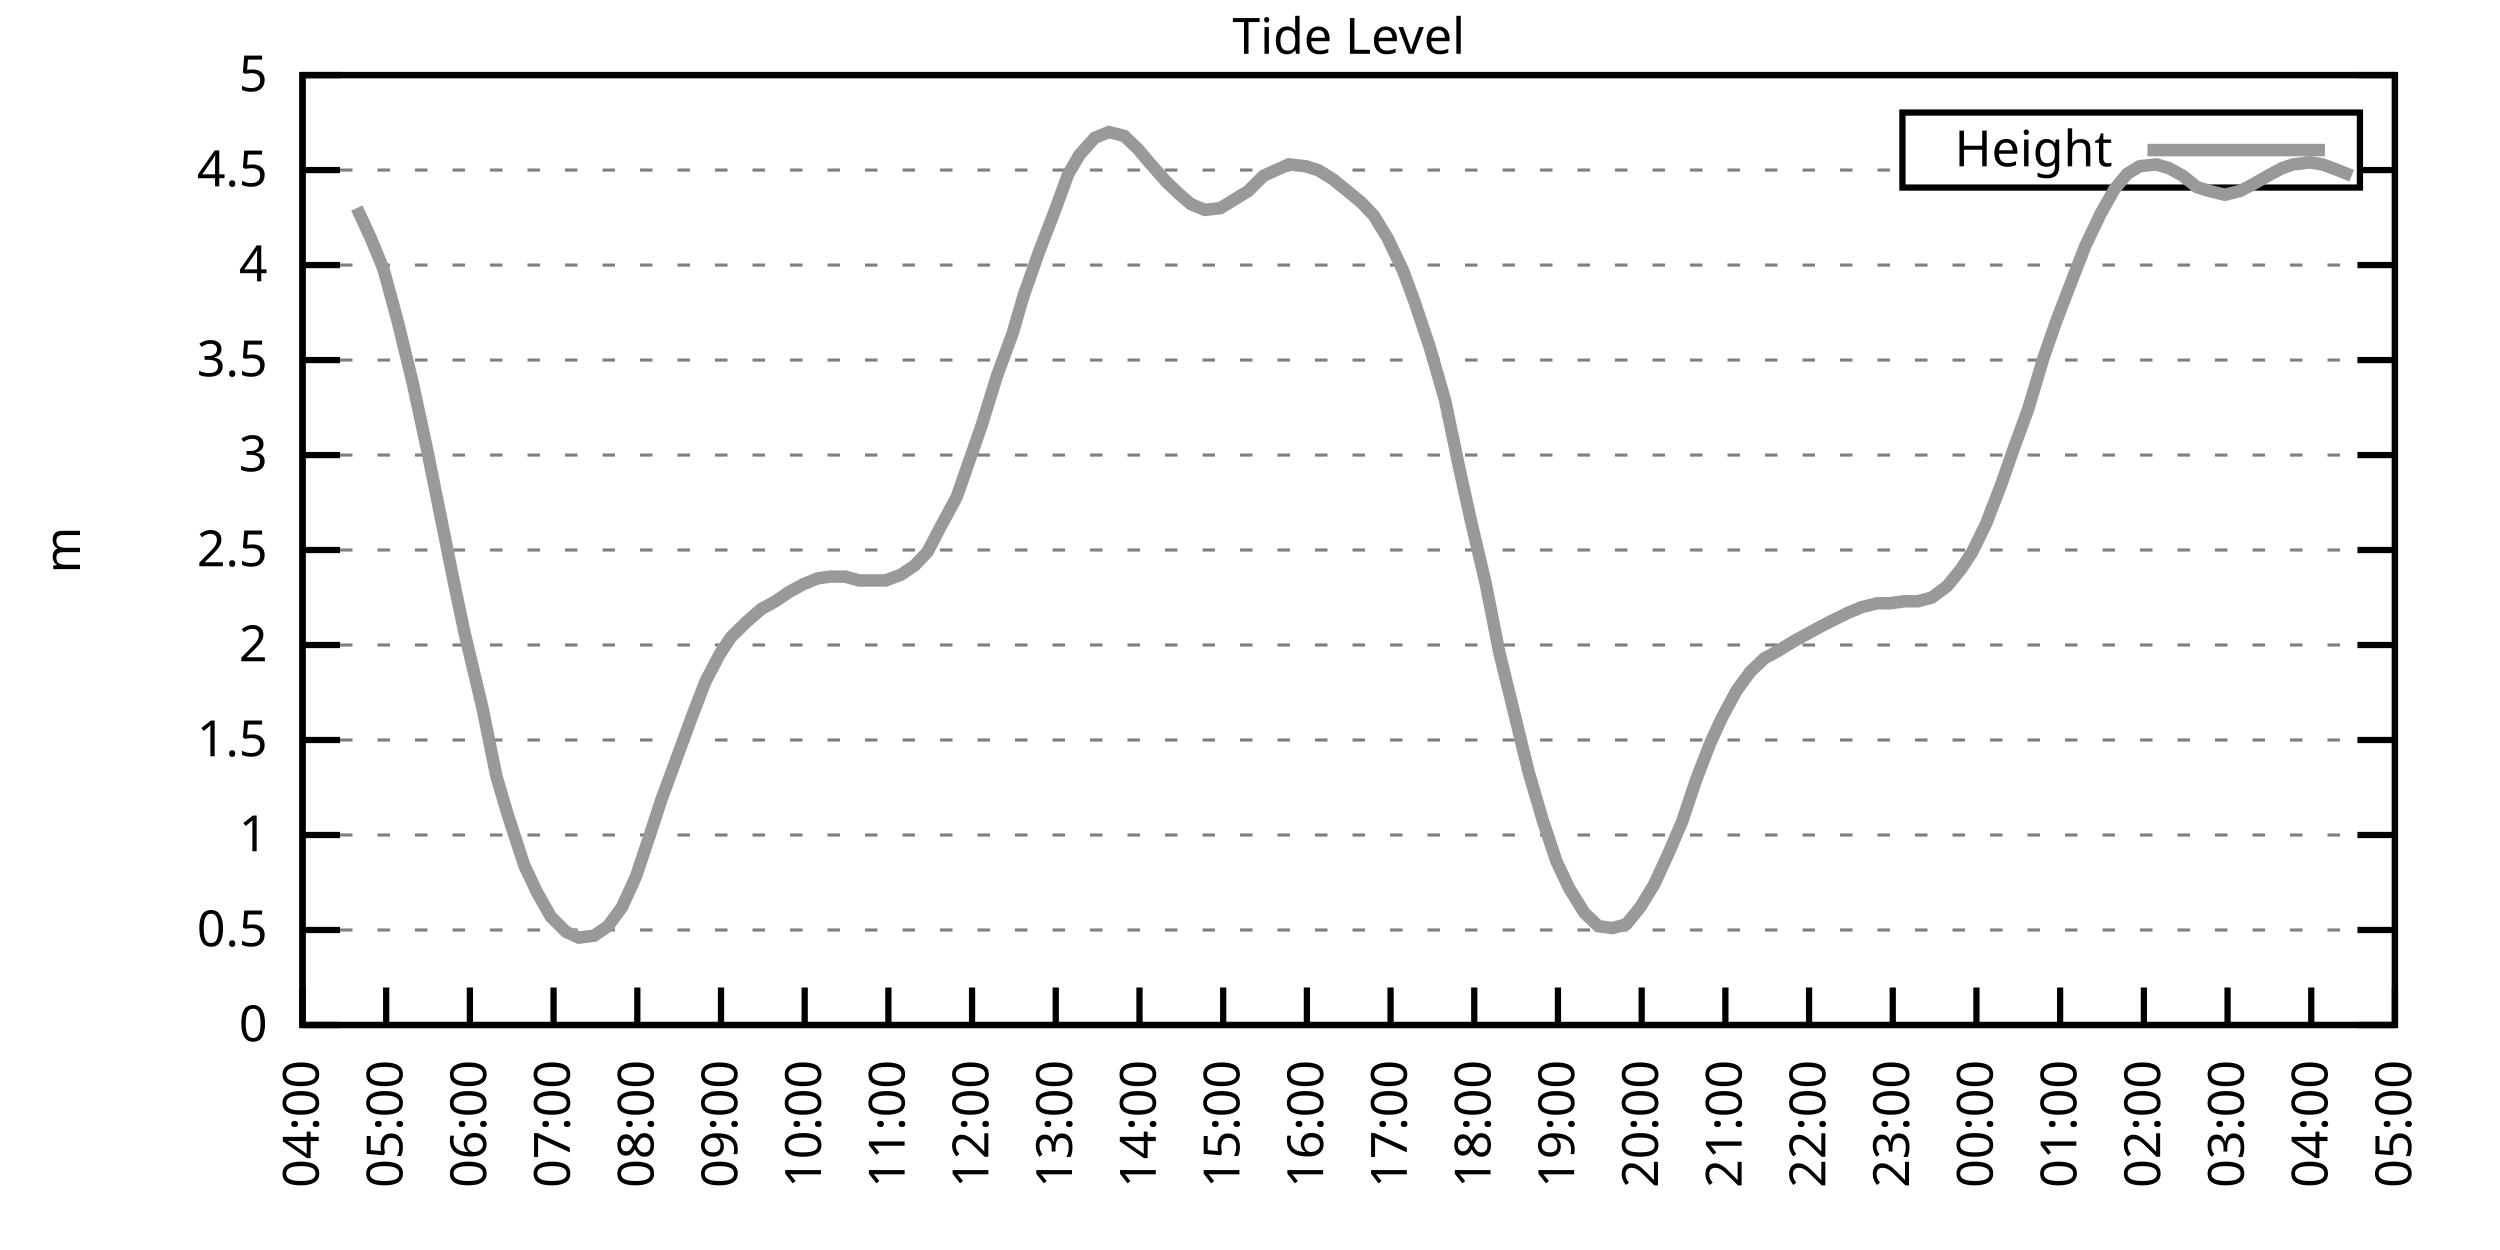
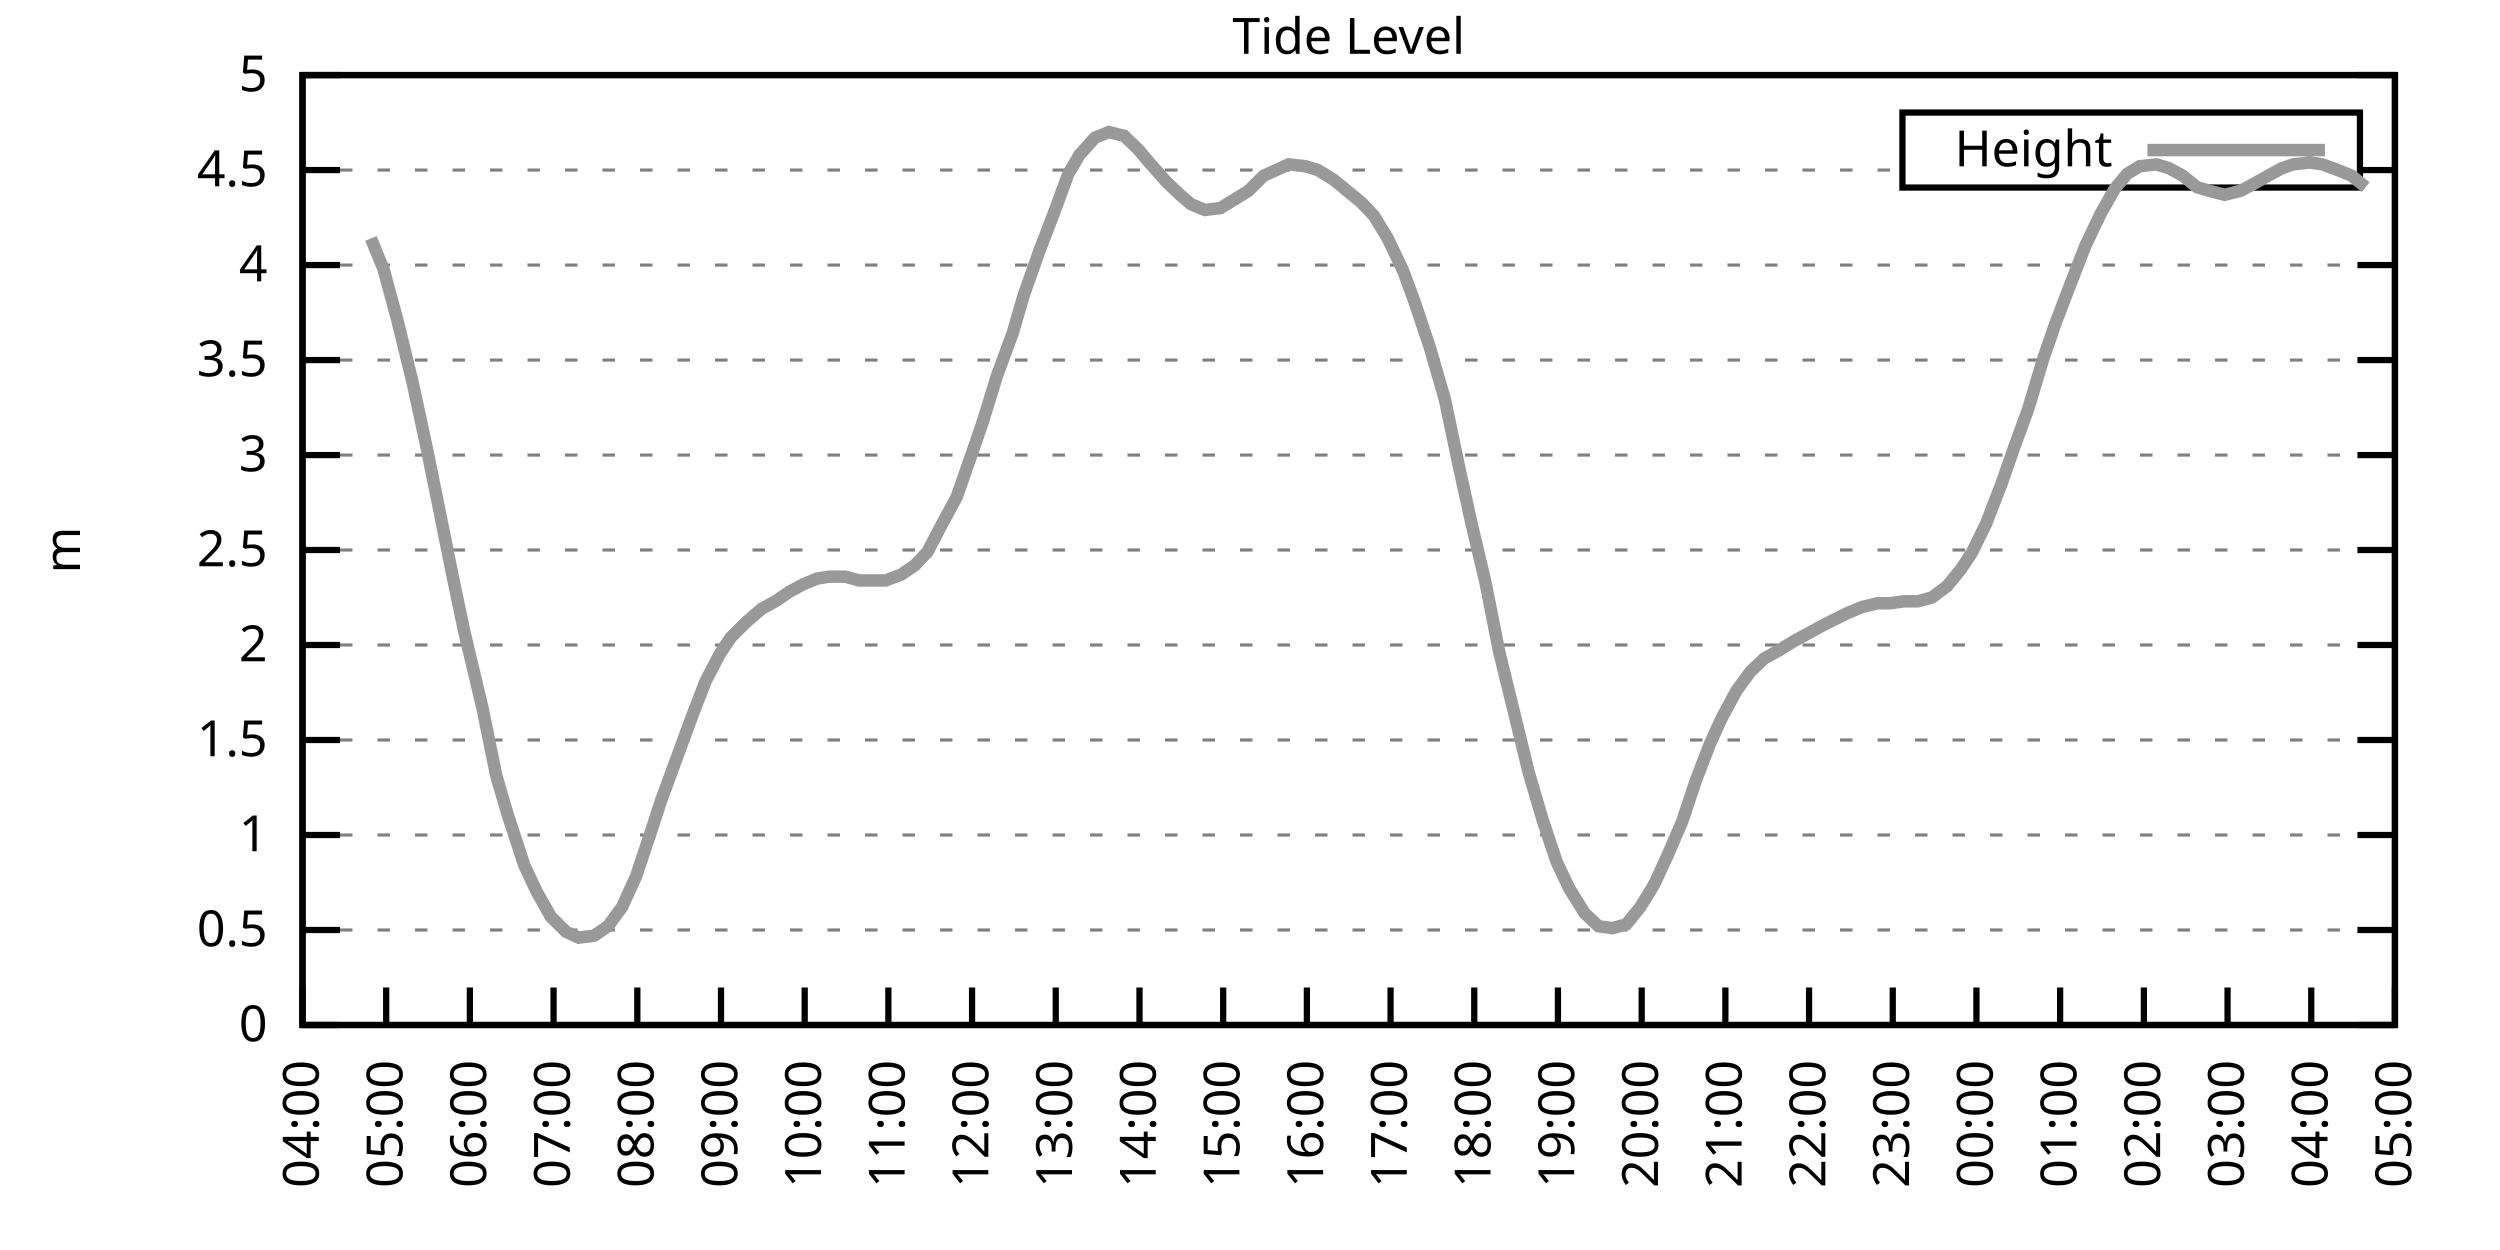
<svg xmlns="http://www.w3.org/2000/svg" xmlns:xlink="http://www.w3.org/1999/xlink" width="400" height="200" viewBox="0 0 400 200">
  <g id="gnuplot_canvas">
    <rect x="0" y="0" width="400" height="200" fill="none" />
    <defs>
      <circle id="gpDot" r="0.5" stroke-width="0.5" stroke="currentColor" />
      <path id="gpPt0" stroke-width="0.333" stroke="currentColor" d="M-1,0 h2 M0,-1 v2" />
      <path id="gpPt1" stroke-width="0.333" stroke="currentColor" d="M-1,-1 L1,1 M1,-1 L-1,1" />
      <path id="gpPt2" stroke-width="0.333" stroke="currentColor" d="M-1,0 L1,0 M0,-1 L0,1 M-1,-1 L1,1 M-1,1 L1,-1" />
      <rect id="gpPt3" stroke-width="0.333" stroke="currentColor" x="-1" y="-1" width="2" height="2" />
      <rect id="gpPt4" stroke-width="0.333" stroke="currentColor" fill="currentColor" x="-1" y="-1" width="2" height="2" />
      <circle id="gpPt5" stroke-width="0.333" stroke="currentColor" cx="0" cy="0" r="1" />
      <use xlink:href="#gpPt5" id="gpPt6" fill="currentColor" stroke="none" />
      <path id="gpPt7" stroke-width="0.333" stroke="currentColor" d="M0,-1.33 L-1.33,0.67 L1.33,0.67 z" />
      <use xlink:href="#gpPt7" id="gpPt8" fill="currentColor" stroke="none" />
      <use xlink:href="#gpPt7" id="gpPt9" stroke="currentColor" transform="rotate(180)" />
      <use xlink:href="#gpPt9" id="gpPt10" fill="currentColor" stroke="none" />
      <use xlink:href="#gpPt3" id="gpPt11" stroke="currentColor" transform="rotate(45)" />
      <use xlink:href="#gpPt11" id="gpPt12" fill="currentColor" stroke="none" />
      <path id="gpPt13" stroke-width="0.333" stroke="currentColor" d="M0,1.330 L1.265,0.411 L0.782,-1.067 L-0.782,-1.076 L-1.265,0.411 z" />
      <use xlink:href="#gpPt13" id="gpPt14" fill="currentColor" stroke="none" />
      <filter id="textbox" filterUnits="objectBoundingBox" x="0" y="0" height="1" width="1">
        <feFlood flood-color="white" flood-opacity="1" result="bgnd" />
        <feComposite in="SourceGraphic" in2="bgnd" operator="atop" />
      </filter>
      <filter id="greybox" filterUnits="objectBoundingBox" x="0" y="0" height="1" width="1">
        <feFlood flood-color="lightgrey" flood-opacity="1" result="grey" />
        <feComposite in="SourceGraphic" in2="grey" operator="atop" />
      </filter>
    </defs>
    <g fill="none" color="white" stroke="currentColor" stroke-width="1.00" stroke-linecap="butt" stroke-linejoin="miter">
</g>
    <g fill="none" color="black" stroke="currentColor" stroke-width="1.00" stroke-linecap="butt" stroke-linejoin="miter">
      <g stroke="none" shape-rendering="crispEdges">
        <polygon fill="rgb(255, 255, 255)" points="48.40,164.00 383.18,164.00 383.18,12.02 48.40,12.02 " />
      </g>
    </g>
    <g fill="none" color="black" stroke="currentColor" stroke-width="1.00" stroke-linecap="butt" stroke-linejoin="miter">
</g>
    <g fill="none" color="black" stroke="black" stroke-width="0.50" stroke-linecap="butt" stroke-linejoin="miter">
</g>
    <g fill="none" color="gray" stroke="currentColor" stroke-width="0.50" stroke-linecap="butt" stroke-linejoin="miter">
      <path stroke="gray" stroke-dasharray="2,4" class="gridline" d="M48.40,164.00 L383.19,164.00  " />
    </g>
    <g fill="none" color="gray" stroke="gray" stroke-width="1.00" stroke-linecap="butt" stroke-linejoin="miter">
</g>
    <g fill="none" color="black" stroke="currentColor" stroke-width="1.00" stroke-linecap="butt" stroke-linejoin="miter">
      <path stroke="black" d="M48.40,164.00 L54.40,164.00 M383.19,164.00 L377.19,164.00  " />
      <g transform="translate(42.80,166.60)" stroke="none" fill="black" font-family="Sans" font-size="8.00" text-anchor="end">
        <text>
          <tspan font-family="Sans"> 0</tspan>
        </text>
      </g>
    </g>
    <g fill="none" color="black" stroke="currentColor" stroke-width="1.00" stroke-linecap="butt" stroke-linejoin="miter">
</g>
    <g fill="none" color="black" stroke="black" stroke-width="0.50" stroke-linecap="butt" stroke-linejoin="miter">
</g>
    <g fill="none" color="gray" stroke="currentColor" stroke-width="0.50" stroke-linecap="butt" stroke-linejoin="miter">
      <path stroke="gray" stroke-dasharray="2,4" class="gridline" d="M48.40,148.80 L383.19,148.80  " />
    </g>
    <g fill="none" color="gray" stroke="gray" stroke-width="1.00" stroke-linecap="butt" stroke-linejoin="miter">
</g>
    <g fill="none" color="black" stroke="currentColor" stroke-width="1.00" stroke-linecap="butt" stroke-linejoin="miter">
      <path stroke="black" d="M48.40,148.80 L54.40,148.80 M383.19,148.80 L377.19,148.80  " />
      <g transform="translate(42.80,151.40)" stroke="none" fill="black" font-family="Sans" font-size="8.00" text-anchor="end">
        <text>
          <tspan font-family="Sans"> 0.5</tspan>
        </text>
      </g>
    </g>
    <g fill="none" color="black" stroke="currentColor" stroke-width="1.00" stroke-linecap="butt" stroke-linejoin="miter">
</g>
    <g fill="none" color="black" stroke="black" stroke-width="0.50" stroke-linecap="butt" stroke-linejoin="miter">
</g>
    <g fill="none" color="gray" stroke="currentColor" stroke-width="0.50" stroke-linecap="butt" stroke-linejoin="miter">
      <path stroke="gray" stroke-dasharray="2,4" class="gridline" d="M48.40,133.60 L383.19,133.60  " />
    </g>
    <g fill="none" color="gray" stroke="gray" stroke-width="1.00" stroke-linecap="butt" stroke-linejoin="miter">
</g>
    <g fill="none" color="black" stroke="currentColor" stroke-width="1.00" stroke-linecap="butt" stroke-linejoin="miter">
      <path stroke="black" d="M48.40,133.60 L54.40,133.60 M383.19,133.60 L377.19,133.60  " />
      <g transform="translate(42.80,136.20)" stroke="none" fill="black" font-family="Sans" font-size="8.00" text-anchor="end">
        <text>
          <tspan font-family="Sans"> 1</tspan>
        </text>
      </g>
    </g>
    <g fill="none" color="black" stroke="currentColor" stroke-width="1.00" stroke-linecap="butt" stroke-linejoin="miter">
</g>
    <g fill="none" color="black" stroke="black" stroke-width="0.50" stroke-linecap="butt" stroke-linejoin="miter">
</g>
    <g fill="none" color="gray" stroke="currentColor" stroke-width="0.50" stroke-linecap="butt" stroke-linejoin="miter">
      <path stroke="gray" stroke-dasharray="2,4" class="gridline" d="M48.40,118.40 L383.19,118.40  " />
    </g>
    <g fill="none" color="gray" stroke="gray" stroke-width="1.00" stroke-linecap="butt" stroke-linejoin="miter">
</g>
    <g fill="none" color="black" stroke="currentColor" stroke-width="1.00" stroke-linecap="butt" stroke-linejoin="miter">
      <path stroke="black" d="M48.40,118.40 L54.40,118.40 M383.19,118.40 L377.19,118.40  " />
      <g transform="translate(42.80,121.00)" stroke="none" fill="black" font-family="Sans" font-size="8.00" text-anchor="end">
        <text>
          <tspan font-family="Sans"> 1.5</tspan>
        </text>
      </g>
    </g>
    <g fill="none" color="black" stroke="currentColor" stroke-width="1.00" stroke-linecap="butt" stroke-linejoin="miter">
</g>
    <g fill="none" color="black" stroke="black" stroke-width="0.50" stroke-linecap="butt" stroke-linejoin="miter">
</g>
    <g fill="none" color="gray" stroke="currentColor" stroke-width="0.50" stroke-linecap="butt" stroke-linejoin="miter">
      <path stroke="gray" stroke-dasharray="2,4" class="gridline" d="M48.40,103.20 L383.19,103.20  " />
    </g>
    <g fill="none" color="gray" stroke="gray" stroke-width="1.00" stroke-linecap="butt" stroke-linejoin="miter">
</g>
    <g fill="none" color="black" stroke="currentColor" stroke-width="1.00" stroke-linecap="butt" stroke-linejoin="miter">
      <path stroke="black" d="M48.40,103.20 L54.40,103.20 M383.19,103.20 L377.19,103.20  " />
      <g transform="translate(42.80,105.80)" stroke="none" fill="black" font-family="Sans" font-size="8.00" text-anchor="end">
        <text>
          <tspan font-family="Sans"> 2</tspan>
        </text>
      </g>
    </g>
    <g fill="none" color="black" stroke="currentColor" stroke-width="1.00" stroke-linecap="butt" stroke-linejoin="miter">
</g>
    <g fill="none" color="black" stroke="black" stroke-width="0.50" stroke-linecap="butt" stroke-linejoin="miter">
</g>
    <g fill="none" color="gray" stroke="currentColor" stroke-width="0.50" stroke-linecap="butt" stroke-linejoin="miter">
      <path stroke="gray" stroke-dasharray="2,4" class="gridline" d="M48.40,88.00 L383.19,88.00  " />
    </g>
    <g fill="none" color="gray" stroke="gray" stroke-width="1.00" stroke-linecap="butt" stroke-linejoin="miter">
</g>
    <g fill="none" color="black" stroke="currentColor" stroke-width="1.00" stroke-linecap="butt" stroke-linejoin="miter">
      <path stroke="black" d="M48.40,88.00 L54.40,88.00 M383.19,88.00 L377.19,88.00  " />
      <g transform="translate(42.80,90.60)" stroke="none" fill="black" font-family="Sans" font-size="8.00" text-anchor="end">
        <text>
          <tspan font-family="Sans"> 2.5</tspan>
        </text>
      </g>
    </g>
    <g fill="none" color="black" stroke="currentColor" stroke-width="1.00" stroke-linecap="butt" stroke-linejoin="miter">
</g>
    <g fill="none" color="black" stroke="black" stroke-width="0.50" stroke-linecap="butt" stroke-linejoin="miter">
</g>
    <g fill="none" color="gray" stroke="currentColor" stroke-width="0.50" stroke-linecap="butt" stroke-linejoin="miter">
      <path stroke="gray" stroke-dasharray="2,4" class="gridline" d="M48.40,72.81 L383.19,72.81  " />
    </g>
    <g fill="none" color="gray" stroke="gray" stroke-width="1.00" stroke-linecap="butt" stroke-linejoin="miter">
</g>
    <g fill="none" color="black" stroke="currentColor" stroke-width="1.00" stroke-linecap="butt" stroke-linejoin="miter">
      <path stroke="black" d="M48.40,72.81 L54.40,72.81 M383.19,72.81 L377.19,72.81  " />
      <g transform="translate(42.80,75.41)" stroke="none" fill="black" font-family="Sans" font-size="8.00" text-anchor="end">
        <text>
          <tspan font-family="Sans"> 3</tspan>
        </text>
      </g>
    </g>
    <g fill="none" color="black" stroke="currentColor" stroke-width="1.00" stroke-linecap="butt" stroke-linejoin="miter">
</g>
    <g fill="none" color="black" stroke="black" stroke-width="0.50" stroke-linecap="butt" stroke-linejoin="miter">
</g>
    <g fill="none" color="gray" stroke="currentColor" stroke-width="0.50" stroke-linecap="butt" stroke-linejoin="miter">
      <path stroke="gray" stroke-dasharray="2,4" class="gridline" d="M48.40,57.61 L383.19,57.61  " />
    </g>
    <g fill="none" color="gray" stroke="gray" stroke-width="1.00" stroke-linecap="butt" stroke-linejoin="miter">
</g>
    <g fill="none" color="black" stroke="currentColor" stroke-width="1.00" stroke-linecap="butt" stroke-linejoin="miter">
      <path stroke="black" d="M48.40,57.61 L54.40,57.61 M383.19,57.61 L377.19,57.61  " />
      <g transform="translate(42.80,60.21)" stroke="none" fill="black" font-family="Sans" font-size="8.00" text-anchor="end">
        <text>
          <tspan font-family="Sans"> 3.5</tspan>
        </text>
      </g>
    </g>
    <g fill="none" color="black" stroke="currentColor" stroke-width="1.00" stroke-linecap="butt" stroke-linejoin="miter">
</g>
    <g fill="none" color="black" stroke="black" stroke-width="0.50" stroke-linecap="butt" stroke-linejoin="miter">
</g>
    <g fill="none" color="gray" stroke="currentColor" stroke-width="0.50" stroke-linecap="butt" stroke-linejoin="miter">
      <path stroke="gray" stroke-dasharray="2,4" class="gridline" d="M48.40,42.41 L383.19,42.41  " />
    </g>
    <g fill="none" color="gray" stroke="gray" stroke-width="1.00" stroke-linecap="butt" stroke-linejoin="miter">
</g>
    <g fill="none" color="black" stroke="currentColor" stroke-width="1.00" stroke-linecap="butt" stroke-linejoin="miter">
      <path stroke="black" d="M48.40,42.41 L54.40,42.41 M383.19,42.41 L377.19,42.41  " />
      <g transform="translate(42.80,45.01)" stroke="none" fill="black" font-family="Sans" font-size="8.00" text-anchor="end">
        <text>
          <tspan font-family="Sans"> 4</tspan>
        </text>
      </g>
    </g>
    <g fill="none" color="black" stroke="currentColor" stroke-width="1.00" stroke-linecap="butt" stroke-linejoin="miter">
</g>
    <g fill="none" color="black" stroke="black" stroke-width="0.50" stroke-linecap="butt" stroke-linejoin="miter">
</g>
    <g fill="none" color="gray" stroke="currentColor" stroke-width="0.50" stroke-linecap="butt" stroke-linejoin="miter">
      <path stroke="gray" stroke-dasharray="2,4" class="gridline" d="M48.40,27.21 L304.39,27.21 M377.59,27.21 L383.19,27.21  " />
    </g>
    <g fill="none" color="gray" stroke="gray" stroke-width="1.00" stroke-linecap="butt" stroke-linejoin="miter">
</g>
    <g fill="none" color="black" stroke="currentColor" stroke-width="1.00" stroke-linecap="butt" stroke-linejoin="miter">
      <path stroke="black" d="M48.40,27.21 L54.40,27.21 M383.19,27.21 L377.19,27.21  " />
      <g transform="translate(42.80,29.81)" stroke="none" fill="black" font-family="Sans" font-size="8.00" text-anchor="end">
        <text>
          <tspan font-family="Sans"> 4.5</tspan>
        </text>
      </g>
    </g>
    <g fill="none" color="black" stroke="currentColor" stroke-width="1.00" stroke-linecap="butt" stroke-linejoin="miter">
</g>
    <g fill="none" color="black" stroke="black" stroke-width="0.50" stroke-linecap="butt" stroke-linejoin="miter">
</g>
    <g fill="none" color="gray" stroke="currentColor" stroke-width="0.50" stroke-linecap="butt" stroke-linejoin="miter">
      <path stroke="gray" stroke-dasharray="2,4" class="gridline" d="M48.40,12.01 L383.19,12.01  " />
    </g>
    <g fill="none" color="gray" stroke="gray" stroke-width="1.00" stroke-linecap="butt" stroke-linejoin="miter">
</g>
    <g fill="none" color="black" stroke="currentColor" stroke-width="1.00" stroke-linecap="butt" stroke-linejoin="miter">
      <path stroke="black" d="M48.40,12.01 L54.40,12.01 M383.19,12.01 L377.19,12.01  " />
      <g transform="translate(42.80,14.61)" stroke="none" fill="black" font-family="Sans" font-size="8.00" text-anchor="end">
        <text>
          <tspan font-family="Sans"> 5</tspan>
        </text>
      </g>
    </g>
    <g fill="none" color="black" stroke="currentColor" stroke-width="1.00" stroke-linecap="butt" stroke-linejoin="miter">
      <path stroke="black" d="M48.40,164.00 L48.40,158.00  " />
      <g transform="translate(51.00,169.60) rotate(270.00)" stroke="none" fill="black" font-family="Sans" font-size="8.00" text-anchor="end">
        <text>
          <tspan font-family="Sans">04:00</tspan>
        </text>
      </g>
    </g>
    <g fill="none" color="black" stroke="currentColor" stroke-width="1.00" stroke-linecap="butt" stroke-linejoin="miter">
      <path stroke="black" d="M61.79,164.00 L61.79,158.00  " />
      <g transform="translate(64.39,169.60) rotate(270.00)" stroke="none" fill="black" font-family="Sans" font-size="8.00" text-anchor="end">
        <text>
          <tspan font-family="Sans">05:00</tspan>
        </text>
      </g>
    </g>
    <g fill="none" color="black" stroke="currentColor" stroke-width="1.00" stroke-linecap="butt" stroke-linejoin="miter">
      <path stroke="black" d="M75.18,164.00 L75.18,158.00  " />
      <g transform="translate(77.78,169.60) rotate(270.00)" stroke="none" fill="black" font-family="Sans" font-size="8.00" text-anchor="end">
        <text>
          <tspan font-family="Sans">06:00</tspan>
        </text>
      </g>
    </g>
    <g fill="none" color="black" stroke="currentColor" stroke-width="1.00" stroke-linecap="butt" stroke-linejoin="miter">
      <path stroke="black" d="M88.57,164.00 L88.57,158.00  " />
      <g transform="translate(91.17,169.60) rotate(270.00)" stroke="none" fill="black" font-family="Sans" font-size="8.00" text-anchor="end">
        <text>
          <tspan font-family="Sans">07:00</tspan>
        </text>
      </g>
    </g>
    <g fill="none" color="black" stroke="currentColor" stroke-width="1.00" stroke-linecap="butt" stroke-linejoin="miter">
      <path stroke="black" d="M101.97,164.00 L101.97,158.00  " />
      <g transform="translate(104.57,169.60) rotate(270.00)" stroke="none" fill="black" font-family="Sans" font-size="8.00" text-anchor="end">
        <text>
          <tspan font-family="Sans">08:00</tspan>
        </text>
      </g>
    </g>
    <g fill="none" color="black" stroke="currentColor" stroke-width="1.00" stroke-linecap="butt" stroke-linejoin="miter">
      <path stroke="black" d="M115.36,164.00 L115.36,158.00  " />
      <g transform="translate(117.96,169.60) rotate(270.00)" stroke="none" fill="black" font-family="Sans" font-size="8.00" text-anchor="end">
        <text>
          <tspan font-family="Sans">09:00</tspan>
        </text>
      </g>
    </g>
    <g fill="none" color="black" stroke="currentColor" stroke-width="1.00" stroke-linecap="butt" stroke-linejoin="miter">
      <path stroke="black" d="M128.75,164.00 L128.75,158.00  " />
      <g transform="translate(131.35,169.60) rotate(270.00)" stroke="none" fill="black" font-family="Sans" font-size="8.00" text-anchor="end">
        <text>
          <tspan font-family="Sans">10:00</tspan>
        </text>
      </g>
    </g>
    <g fill="none" color="black" stroke="currentColor" stroke-width="1.00" stroke-linecap="butt" stroke-linejoin="miter">
      <path stroke="black" d="M142.14,164.00 L142.14,158.00  " />
      <g transform="translate(144.74,169.60) rotate(270.00)" stroke="none" fill="black" font-family="Sans" font-size="8.00" text-anchor="end">
        <text>
          <tspan font-family="Sans">11:00</tspan>
        </text>
      </g>
    </g>
    <g fill="none" color="black" stroke="currentColor" stroke-width="1.00" stroke-linecap="butt" stroke-linejoin="miter">
      <path stroke="black" d="M155.53,164.00 L155.53,158.00  " />
      <g transform="translate(158.13,169.60) rotate(270.00)" stroke="none" fill="black" font-family="Sans" font-size="8.00" text-anchor="end">
        <text>
          <tspan font-family="Sans">12:00</tspan>
        </text>
      </g>
    </g>
    <g fill="none" color="black" stroke="currentColor" stroke-width="1.00" stroke-linecap="butt" stroke-linejoin="miter">
      <path stroke="black" d="M168.92,164.00 L168.92,158.00  " />
      <g transform="translate(171.52,169.60) rotate(270.00)" stroke="none" fill="black" font-family="Sans" font-size="8.00" text-anchor="end">
        <text>
          <tspan font-family="Sans">13:00</tspan>
        </text>
      </g>
    </g>
    <g fill="none" color="black" stroke="currentColor" stroke-width="1.00" stroke-linecap="butt" stroke-linejoin="miter">
      <path stroke="black" d="M182.32,164.00 L182.32,158.00  " />
      <g transform="translate(184.92,169.60) rotate(270.00)" stroke="none" fill="black" font-family="Sans" font-size="8.00" text-anchor="end">
        <text>
          <tspan font-family="Sans">14:00</tspan>
        </text>
      </g>
    </g>
    <g fill="none" color="black" stroke="currentColor" stroke-width="1.00" stroke-linecap="butt" stroke-linejoin="miter">
      <path stroke="black" d="M195.71,164.00 L195.71,158.00  " />
      <g transform="translate(198.31,169.60) rotate(270.00)" stroke="none" fill="black" font-family="Sans" font-size="8.00" text-anchor="end">
        <text>
          <tspan font-family="Sans">15:00</tspan>
        </text>
      </g>
    </g>
    <g fill="none" color="black" stroke="currentColor" stroke-width="1.00" stroke-linecap="butt" stroke-linejoin="miter">
      <path stroke="black" d="M209.10,164.00 L209.10,158.00  " />
      <g transform="translate(211.70,169.60) rotate(270.00)" stroke="none" fill="black" font-family="Sans" font-size="8.00" text-anchor="end">
        <text>
          <tspan font-family="Sans">16:00</tspan>
        </text>
      </g>
    </g>
    <g fill="none" color="black" stroke="currentColor" stroke-width="1.00" stroke-linecap="butt" stroke-linejoin="miter">
      <path stroke="black" d="M222.49,164.00 L222.49,158.00  " />
      <g transform="translate(225.09,169.60) rotate(270.00)" stroke="none" fill="black" font-family="Sans" font-size="8.00" text-anchor="end">
        <text>
          <tspan font-family="Sans">17:00</tspan>
        </text>
      </g>
    </g>
    <g fill="none" color="black" stroke="currentColor" stroke-width="1.00" stroke-linecap="butt" stroke-linejoin="miter">
      <path stroke="black" d="M235.88,164.00 L235.88,158.00  " />
      <g transform="translate(238.48,169.60) rotate(270.00)" stroke="none" fill="black" font-family="Sans" font-size="8.00" text-anchor="end">
        <text>
          <tspan font-family="Sans">18:00</tspan>
        </text>
      </g>
    </g>
    <g fill="none" color="black" stroke="currentColor" stroke-width="1.00" stroke-linecap="butt" stroke-linejoin="miter">
      <path stroke="black" d="M249.27,164.00 L249.27,158.00  " />
      <g transform="translate(251.87,169.60) rotate(270.00)" stroke="none" fill="black" font-family="Sans" font-size="8.00" text-anchor="end">
        <text>
          <tspan font-family="Sans">19:00</tspan>
        </text>
      </g>
    </g>
    <g fill="none" color="black" stroke="currentColor" stroke-width="1.00" stroke-linecap="butt" stroke-linejoin="miter">
      <path stroke="black" d="M262.67,164.00 L262.67,158.00  " />
      <g transform="translate(265.27,169.60) rotate(270.00)" stroke="none" fill="black" font-family="Sans" font-size="8.00" text-anchor="end">
        <text>
          <tspan font-family="Sans">20:00</tspan>
        </text>
      </g>
    </g>
    <g fill="none" color="black" stroke="currentColor" stroke-width="1.00" stroke-linecap="butt" stroke-linejoin="miter">
      <path stroke="black" d="M276.06,164.00 L276.06,158.00  " />
      <g transform="translate(278.66,169.60) rotate(270.00)" stroke="none" fill="black" font-family="Sans" font-size="8.00" text-anchor="end">
        <text>
          <tspan font-family="Sans">21:00</tspan>
        </text>
      </g>
    </g>
    <g fill="none" color="black" stroke="currentColor" stroke-width="1.00" stroke-linecap="butt" stroke-linejoin="miter">
      <path stroke="black" d="M289.45,164.00 L289.45,158.00  " />
      <g transform="translate(292.05,169.60) rotate(270.00)" stroke="none" fill="black" font-family="Sans" font-size="8.00" text-anchor="end">
        <text>
          <tspan font-family="Sans">22:00</tspan>
        </text>
      </g>
    </g>
    <g fill="none" color="black" stroke="currentColor" stroke-width="1.00" stroke-linecap="butt" stroke-linejoin="miter">
      <path stroke="black" d="M302.84,164.00 L302.84,158.00  " />
      <g transform="translate(305.44,169.60) rotate(270.00)" stroke="none" fill="black" font-family="Sans" font-size="8.00" text-anchor="end">
        <text>
          <tspan font-family="Sans">23:00</tspan>
        </text>
      </g>
    </g>
    <g fill="none" color="black" stroke="currentColor" stroke-width="1.00" stroke-linecap="butt" stroke-linejoin="miter">
      <path stroke="black" d="M316.23,164.00 L316.23,158.00  " />
      <g transform="translate(318.83,169.60) rotate(270.00)" stroke="none" fill="black" font-family="Sans" font-size="8.00" text-anchor="end">
        <text>
          <tspan font-family="Sans">00:00</tspan>
        </text>
      </g>
    </g>
    <g fill="none" color="black" stroke="currentColor" stroke-width="1.00" stroke-linecap="butt" stroke-linejoin="miter">
      <path stroke="black" d="M329.62,164.00 L329.62,158.00  " />
      <g transform="translate(332.22,169.60) rotate(270.00)" stroke="none" fill="black" font-family="Sans" font-size="8.00" text-anchor="end">
        <text>
          <tspan font-family="Sans">01:00</tspan>
        </text>
      </g>
    </g>
    <g fill="none" color="black" stroke="currentColor" stroke-width="1.00" stroke-linecap="butt" stroke-linejoin="miter">
      <path stroke="black" d="M343.02,164.00 L343.02,158.00  " />
      <g transform="translate(345.62,169.60) rotate(270.00)" stroke="none" fill="black" font-family="Sans" font-size="8.00" text-anchor="end">
        <text>
          <tspan font-family="Sans">02:00</tspan>
        </text>
      </g>
    </g>
    <g fill="none" color="black" stroke="currentColor" stroke-width="1.00" stroke-linecap="butt" stroke-linejoin="miter">
      <path stroke="black" d="M356.41,164.00 L356.41,158.00  " />
      <g transform="translate(359.01,169.60) rotate(270.00)" stroke="none" fill="black" font-family="Sans" font-size="8.00" text-anchor="end">
        <text>
          <tspan font-family="Sans">03:00</tspan>
        </text>
      </g>
    </g>
    <g fill="none" color="black" stroke="currentColor" stroke-width="1.00" stroke-linecap="butt" stroke-linejoin="miter">
      <path stroke="black" d="M369.80,164.00 L369.80,158.00  " />
      <g transform="translate(372.40,169.60) rotate(270.00)" stroke="none" fill="black" font-family="Sans" font-size="8.00" text-anchor="end">
        <text>
          <tspan font-family="Sans">04:00</tspan>
        </text>
      </g>
    </g>
    <g fill="none" color="black" stroke="currentColor" stroke-width="1.00" stroke-linecap="butt" stroke-linejoin="miter">
      <path stroke="black" d="M383.19,164.00 L383.19,158.00  " />
      <g transform="translate(385.79,169.60) rotate(270.00)" stroke="none" fill="black" font-family="Sans" font-size="8.00" text-anchor="end">
        <text>
          <tspan font-family="Sans">05:00</tspan>
        </text>
      </g>
    </g>
    <g fill="none" color="black" stroke="currentColor" stroke-width="1.00" stroke-linecap="butt" stroke-linejoin="miter">
</g>
    <g fill="none" color="black" stroke="currentColor" stroke-width="1.00" stroke-linecap="butt" stroke-linejoin="miter">
      <path stroke="black" d="M48.40,12.01 L48.40,164.00 L383.19,164.00 L383.19,12.01 L48.40,12.01 Z  " />
    </g>
    <g fill="none" color="black" stroke="currentColor" stroke-width="1.00" stroke-linecap="butt" stroke-linejoin="miter">
</g>
    <g fill="none" color="black" stroke="currentColor" stroke-width="1.00" stroke-linecap="butt" stroke-linejoin="miter">
      <path stroke="black" d="M304.39,30.01 L304.39,18.01 L377.59,18.01 L377.59,30.01 L304.39,30.01 Z  " />
    </g>
    <g id="Tide_level_plot_1">
      <g fill="none" color="white" stroke="black" stroke-width="2.00" stroke-linecap="butt" stroke-linejoin="miter">
</g>
      <g fill="none" color="black" stroke="currentColor" stroke-width="2.00" stroke-linecap="butt" stroke-linejoin="miter">
        <g transform="translate(337.99,26.61)" stroke="none" fill="black" font-family="Sans" font-size="8.00" text-anchor="end">
          <text>
            <tspan font-family="Sans">Height</tspan>
          </text>
        </g>
      </g>
      <g fill="none" color="black" stroke="currentColor" stroke-width="2.00" stroke-linecap="butt" stroke-linejoin="miter">
-         <path stroke="rgb(153, 153, 153)" d="M343.59,24.01 L371.99,24.01 M57.10,33.29 L59.34,38.15 L61.35,43.02 L63.58,51.22 L66.03,61.25 L68.26,71.59   L70.05,80.41 L72.50,92.56 L74.29,101.08 L77.19,113.24 L79.42,124.18 L81.21,130.26 L83.89,138.47 L85.90,142.72   L88.13,146.67 L90.58,149.10 L92.59,150.02 L95.05,149.71 L97.28,148.19 L99.51,145.15 L101.74,140.29 L103.98,133.60   L105.76,128.13 L108.22,121.44 L110.67,114.76 L112.90,108.98 L115.13,104.72 L116.92,101.99 L119.38,99.56 L121.83,97.43   L124.06,96.21 L126.29,94.69 L128.53,93.48 L130.76,92.56 L132.77,92.26 L135.22,92.26 L137.45,92.87 L139.46,92.87   L141.69,92.87 L144.15,91.96 L146.38,90.44 L148.39,88.31 L150.62,84.05 L153.08,79.49 L155.31,73.11 L157.10,67.94   L159.55,60.04 L162.01,53.35 L163.79,47.27 L166.25,40.28 L168.70,33.90 L170.93,27.82 L172.72,24.78 L175.17,22.04   L177.41,21.13 L179.86,21.74 L182.09,23.87 L183.88,25.99 L186.56,29.03 L188.79,31.16 L190.57,32.68 L192.81,33.59   L195.26,33.29 L197.27,32.07 L199.73,30.55 L202.18,28.12 L204.19,27.21 L206.20,26.30 L208.88,26.60 L210.88,27.21   L213.34,28.73 L215.57,30.55 L217.80,32.38 L219.81,34.50 L222.04,38.15 L224.50,43.32 L226.29,48.18 L228.74,55.48   L231.20,63.99 L233.43,74.63 L235.44,83.75 L237.67,93.17 L239.90,104.42 L242.36,114.45 L244.59,123.57 L246.82,131.17   L249.05,137.86 L251.06,142.11 L253.51,146.07 L255.75,148.19 L257.98,148.50 L260.21,147.89 L262.44,145.15 L264.67,141.51   L266.91,136.64 L269.14,131.47 L271.37,124.79 L273.60,119.01 L275.39,115.06 L277.84,110.50 L280.07,107.46 L282.31,105.33   L284.54,104.12 L286.99,102.60 L289.23,101.38 L291.46,100.16 L293.24,99.25 L295.70,98.04 L297.93,97.12 L300.39,96.52   L302.39,96.52 L304.63,96.21 L306.86,96.21 L309.09,95.60 L311.54,93.78 L313.78,91.04 L315.56,88.31 L317.79,83.75   L320.25,77.37 L322.26,71.59 L324.49,65.51 L326.95,57.30 L328.95,51.53 L331.63,44.54 L333.64,39.37 L336.10,34.20   L338.33,30.25 L340.34,27.82 L342.35,26.60 L345.02,26.30 L347.03,26.91 L349.26,28.12 L351.50,29.94 L353.51,30.55   L355.96,31.16 L358.42,30.55 L360.20,29.64 L362.88,28.12 L365.11,26.91 L366.90,26.30 L369.58,25.99 L371.58,26.30   L374.04,27.21 L376.27,28.12  " />
+         <path stroke="rgb(153, 153, 153)" d="M343.59,24.01 L371.99,24.01 M59.34,38.15 L61.35,43.02 L63.58,51.22 L66.03,61.25 L68.26,71.59 L70.05,80.41   L72.50,92.56 L74.29,101.08 L77.19,113.24 L79.42,124.18 L81.21,130.26 L83.89,138.47 L85.90,142.72 L88.13,146.67   L90.58,149.10 L92.59,150.02 L95.05,149.71 L97.28,148.19 L99.51,145.15 L101.74,140.29 L103.98,133.60 L105.76,128.13   L108.22,121.44 L110.67,114.76 L112.90,108.98 L115.13,104.72 L116.92,101.99 L119.38,99.56 L121.83,97.43 L124.06,96.21   L126.29,94.69 L128.53,93.48 L130.76,92.56 L132.77,92.26 L135.22,92.26 L137.45,92.87 L139.46,92.87 L141.69,92.87   L144.15,91.96 L146.38,90.44 L148.39,88.31 L150.62,84.05 L153.08,79.49 L155.31,73.11 L157.10,67.94 L159.55,60.04   L162.01,53.35 L163.79,47.27 L166.25,40.28 L168.70,33.90 L170.93,27.82 L172.72,24.78 L175.17,22.04 L177.41,21.13   L179.86,21.74 L182.09,23.87 L183.88,25.99 L186.56,29.03 L188.79,31.16 L190.57,32.68 L192.81,33.59 L195.26,33.29   L197.27,32.07 L199.73,30.55 L202.18,28.12 L204.19,27.21 L206.20,26.30 L208.88,26.60 L210.88,27.21 L213.34,28.73   L215.57,30.55 L217.80,32.38 L219.81,34.50 L222.04,38.15 L224.50,43.32 L226.29,48.18 L228.74,55.48 L231.20,63.99   L233.43,74.63 L235.44,83.75 L237.67,93.17 L239.90,104.42 L242.36,114.45 L244.59,123.57 L246.82,131.17 L249.05,137.86   L251.06,142.11 L253.51,146.07 L255.75,148.19 L257.98,148.50 L260.21,147.89 L262.44,145.15 L264.67,141.51 L266.91,136.64   L269.14,131.47 L271.37,124.79 L273.60,119.01 L275.39,115.06 L277.84,110.50 L280.07,107.46 L282.31,105.33 L284.54,104.12   L286.99,102.60 L289.23,101.38 L291.46,100.16 L293.24,99.25 L295.70,98.04 L297.93,97.12 L300.39,96.52 L302.39,96.52   L304.63,96.21 L306.86,96.21 L309.09,95.60 L311.54,93.78 L313.78,91.04 L315.56,88.31 L317.79,83.75 L320.25,77.37   L322.26,71.59 L324.49,65.51 L326.95,57.30 L328.95,51.53 L331.63,44.54 L333.64,39.37 L336.10,34.20 L338.33,30.25   L340.34,27.82 L342.35,26.60 L345.02,26.30 L347.03,26.91 L349.26,28.12 L351.50,29.94 L353.51,30.55 L355.96,31.16   L358.42,30.55 L360.20,29.64 L362.88,28.12 L365.11,26.91 L366.90,26.30 L369.58,25.99 L371.58,26.30 L374.04,27.21   L376.27,28.12 L378.50,29.94  " />
      </g>
    </g>
    <g fill="none" color="black" stroke="currentColor" stroke-width="2.00" stroke-linecap="butt" stroke-linejoin="miter">
</g>
    <g fill="none" color="black" stroke="black" stroke-width="1.00" stroke-linecap="butt" stroke-linejoin="miter">
</g>
    <g fill="none" color="black" stroke="currentColor" stroke-width="1.00" stroke-linecap="butt" stroke-linejoin="miter">
      <path stroke="black" d="M48.40,12.01 L48.40,164.00 L383.19,164.00 L383.19,12.01 L48.40,12.01 Z  " />
      <g transform="translate(12.80,88.01) rotate(270.00)" stroke="none" fill="black" font-family="Sans" font-size="8.00" text-anchor="middle">
        <text>
          <tspan font-family="Sans">m</tspan>
        </text>
      </g>
    </g>
    <g fill="none" color="black" stroke="currentColor" stroke-width="1.00" stroke-linecap="butt" stroke-linejoin="miter">
</g>
    <g fill="none" color="black" stroke="currentColor" stroke-width="1.00" stroke-linecap="butt" stroke-linejoin="miter">
      <g transform="translate(215.79,8.61)" stroke="none" fill="black" font-family="Sans" font-size="8.00" text-anchor="middle">
        <text>
          <tspan font-family="Sans">Tide Level</tspan>
        </text>
      </g>
    </g>
    <g fill="none" color="black" stroke="currentColor" stroke-width="1.00" stroke-linecap="butt" stroke-linejoin="miter">
</g>
  </g>
</svg>
